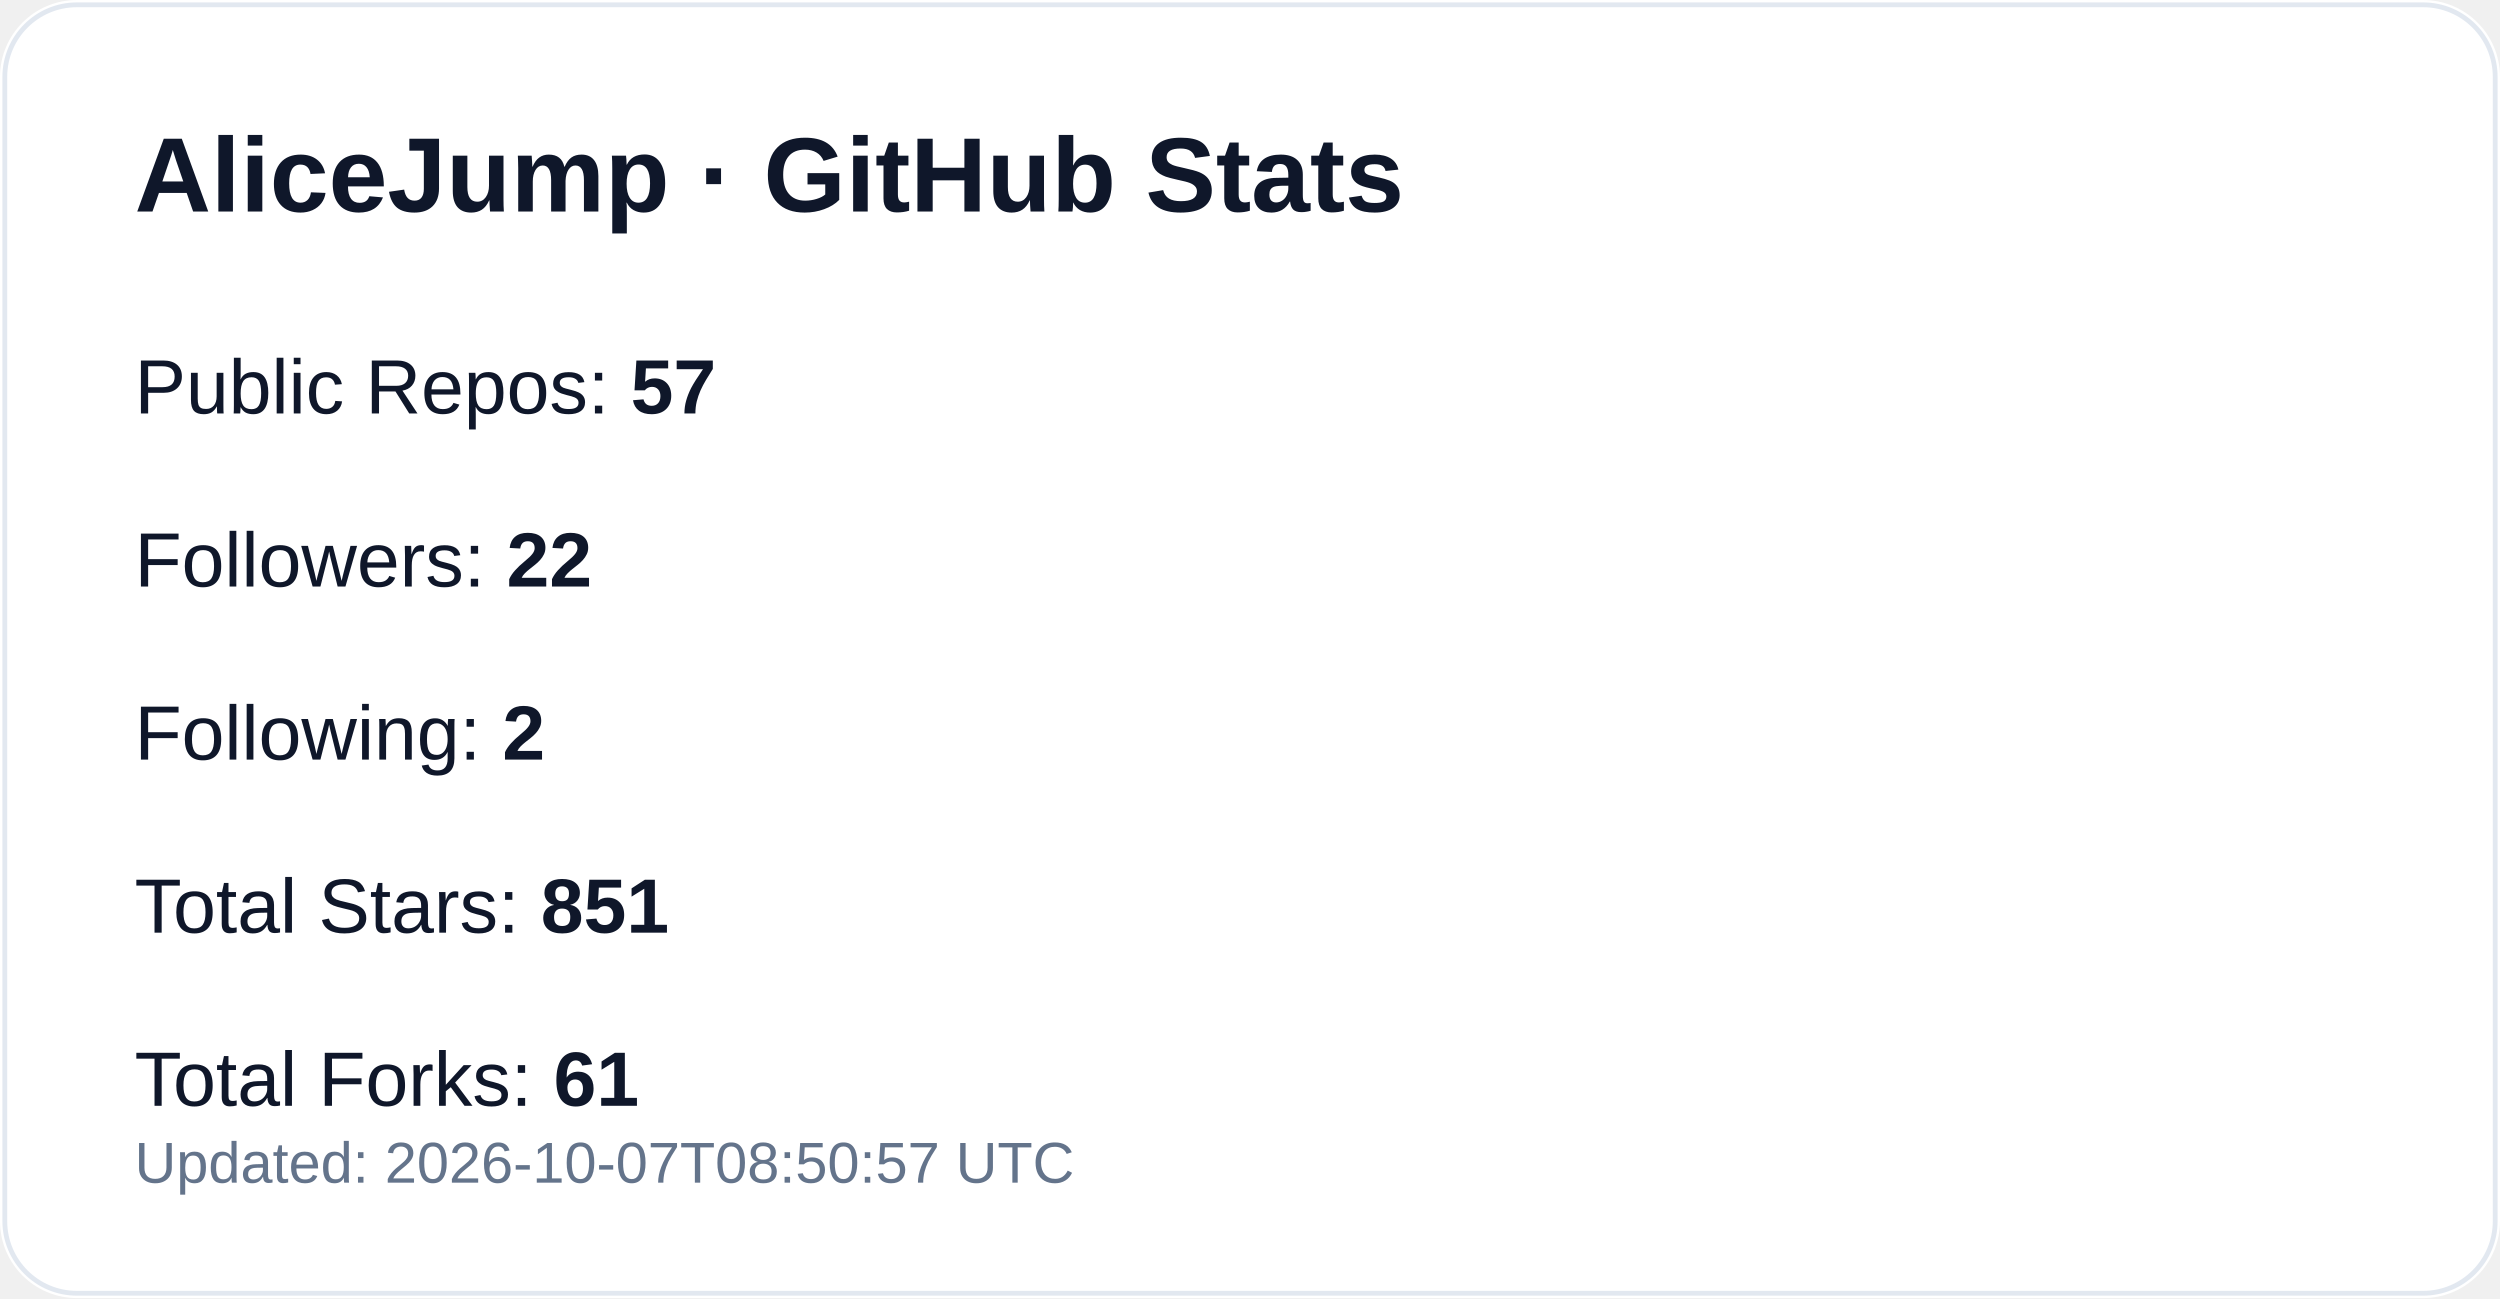
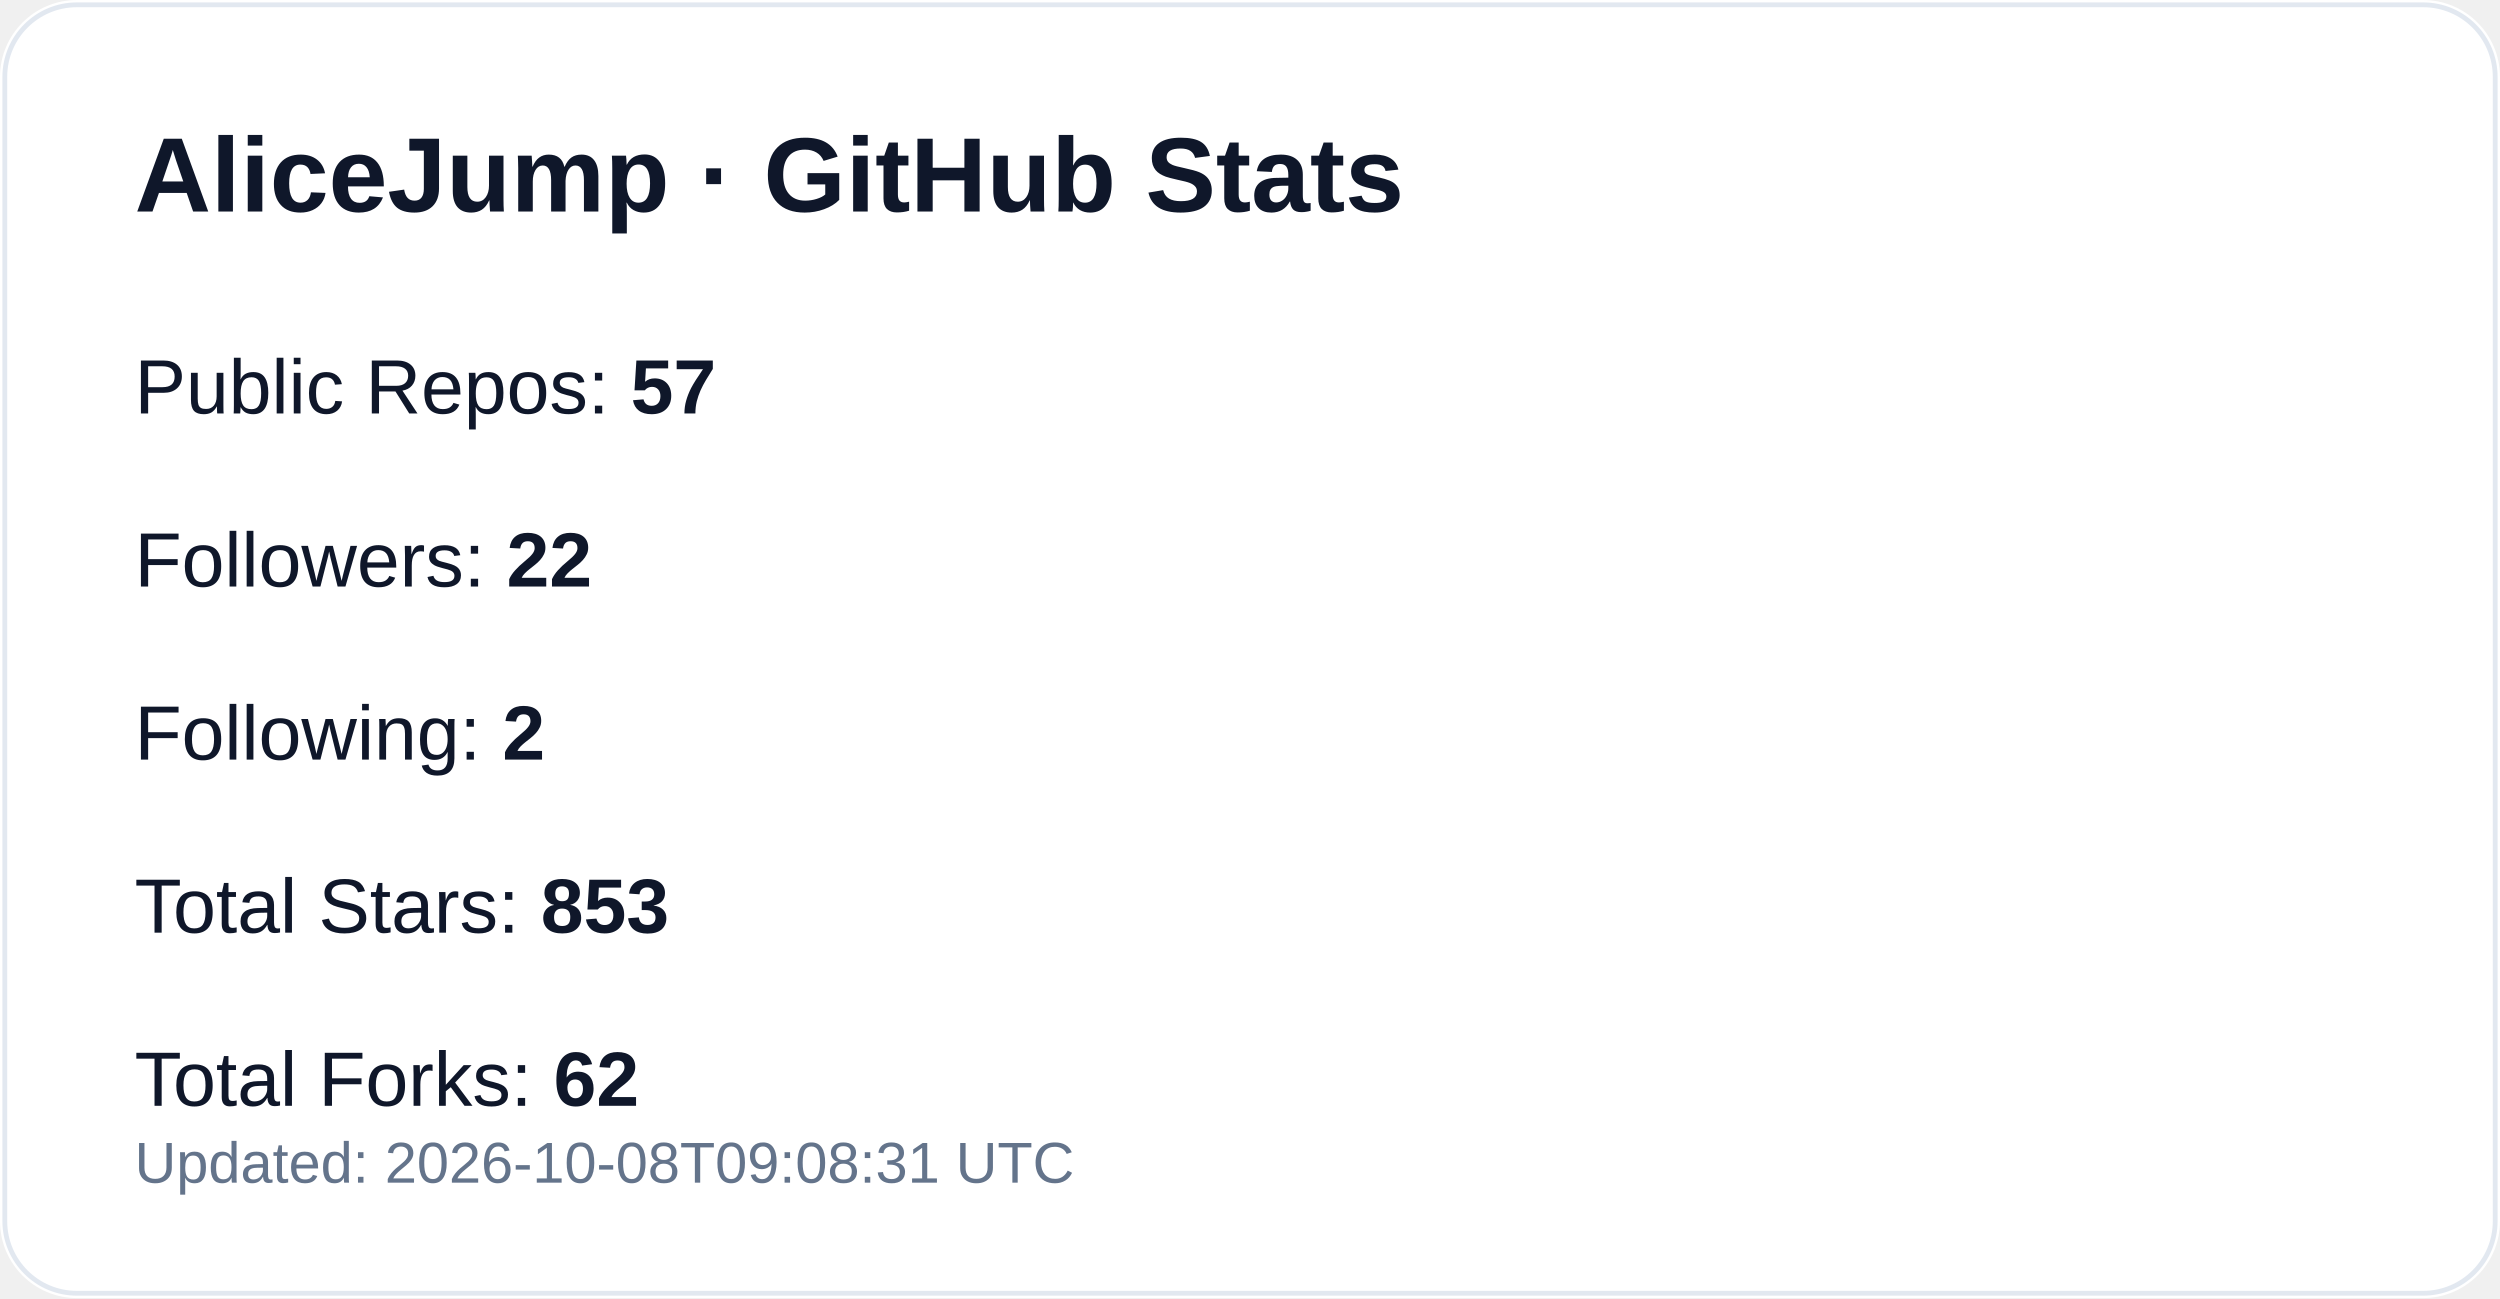
<svg xmlns="http://www.w3.org/2000/svg" width="520" height="270" viewBox="0 0 520 270" role="img" aria-label="GitHub profile stats for AliceJump">
  <rect width="520" height="270" rx="16" fill="#ffffff" />
  <rect x="1" y="1" width="518" height="268" rx="15" fill="none" stroke="#e2e8f0" />
  <text x="28" y="44" fill="#0f172a" font-size="22" font-weight="700" font-family="-apple-system,Segoe UI,Arial,sans-serif">AliceJump · GitHub Stats</text>
  <text x="28" y="86" fill="#0f172a" font-size="16" font-family="-apple-system,Segoe UI,Arial,sans-serif">Public Repos: <tspan font-weight="700">57</tspan>
  </text>
  <text x="28" y="122" fill="#0f172a" font-size="16" font-family="-apple-system,Segoe UI,Arial,sans-serif">Followers: <tspan font-weight="700">22</tspan>
  </text>
  <text x="28" y="158" fill="#0f172a" font-size="16" font-family="-apple-system,Segoe UI,Arial,sans-serif">Following: <tspan font-weight="700">2</tspan>
  </text>
-   <text x="28" y="194" fill="#0f172a" font-size="16" font-family="-apple-system,Segoe UI,Arial,sans-serif">Total Stars: <tspan font-weight="700">851</tspan>
+   <text x="28" y="194" fill="#0f172a" font-size="16" font-family="-apple-system,Segoe UI,Arial,sans-serif">Total Stars: <tspan font-weight="700">853</tspan>
  </text>
-   <text x="28" y="230" fill="#0f172a" font-size="16" font-family="-apple-system,Segoe UI,Arial,sans-serif">Total Forks: <tspan font-weight="700">61</tspan>
+   <text x="28" y="230" fill="#0f172a" font-size="16" font-family="-apple-system,Segoe UI,Arial,sans-serif">Total Forks: <tspan font-weight="700">62</tspan>
  </text>
-   <text x="28" y="246" fill="#64748b" font-size="12" font-family="-apple-system,Segoe UI,Arial,sans-serif">Updated: 2026-10-07T08:50:57 UTC</text>
+   <text x="28" y="246" fill="#64748b" font-size="12" font-family="-apple-system,Segoe UI,Arial,sans-serif">Updated: 2026-10-08T09:08:31 UTC</text>
</svg>
